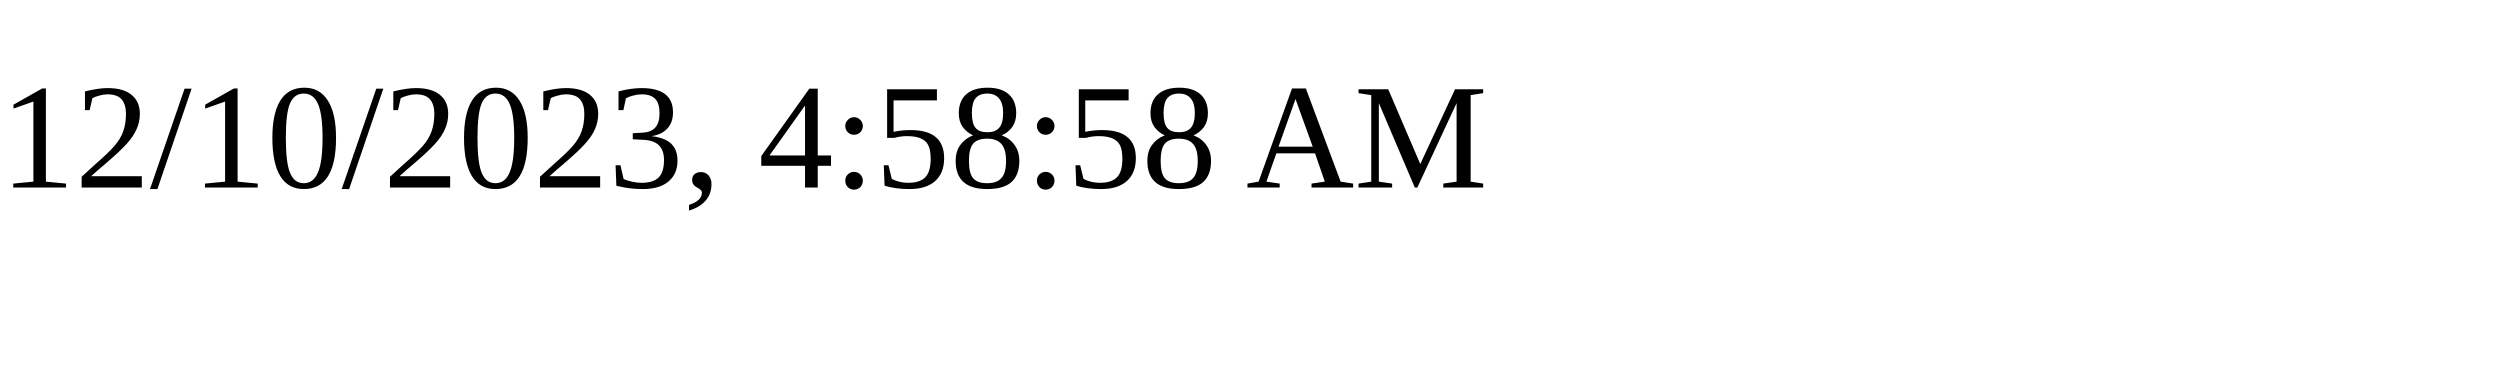
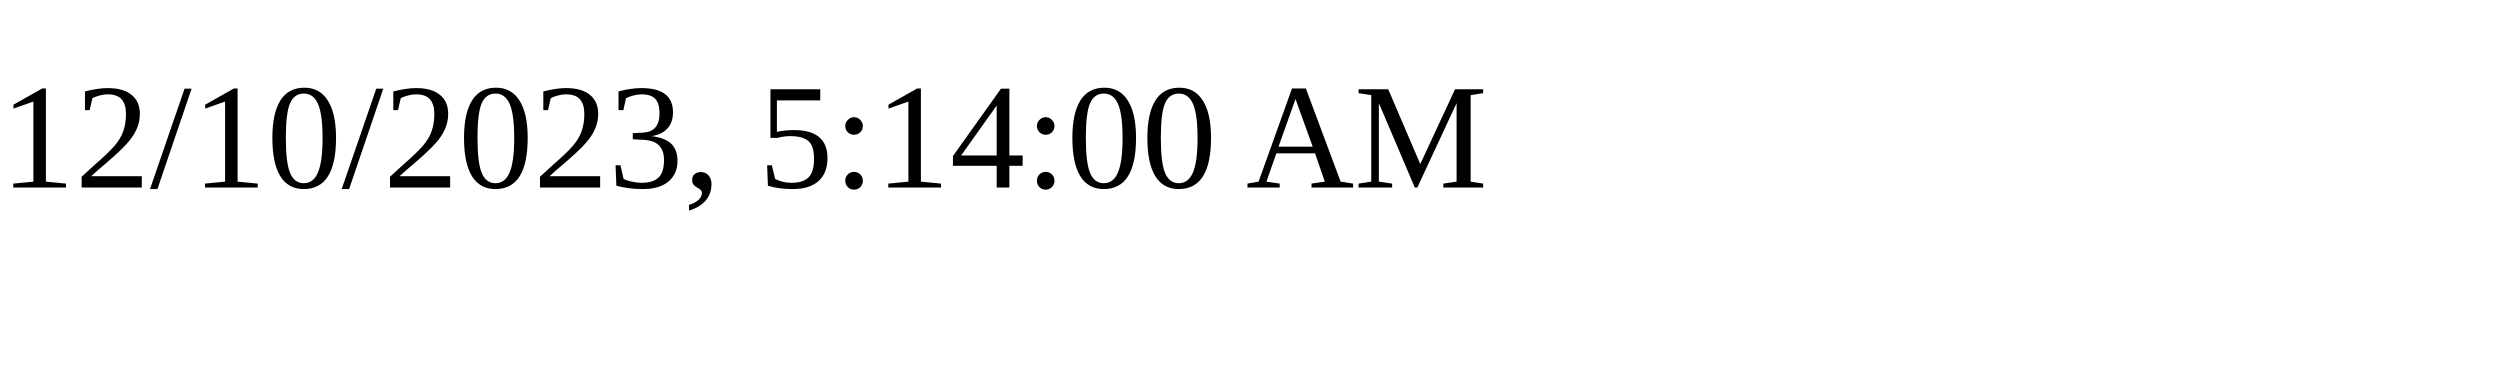
<svg xmlns="http://www.w3.org/2000/svg" height="30" width="200">
-   <text x="0" y="15">12/10/2023, 4:58:58 AM</text>
+   <text x="0" y="15">12/10/2023, 5:14:00 AM</text>
</svg>
